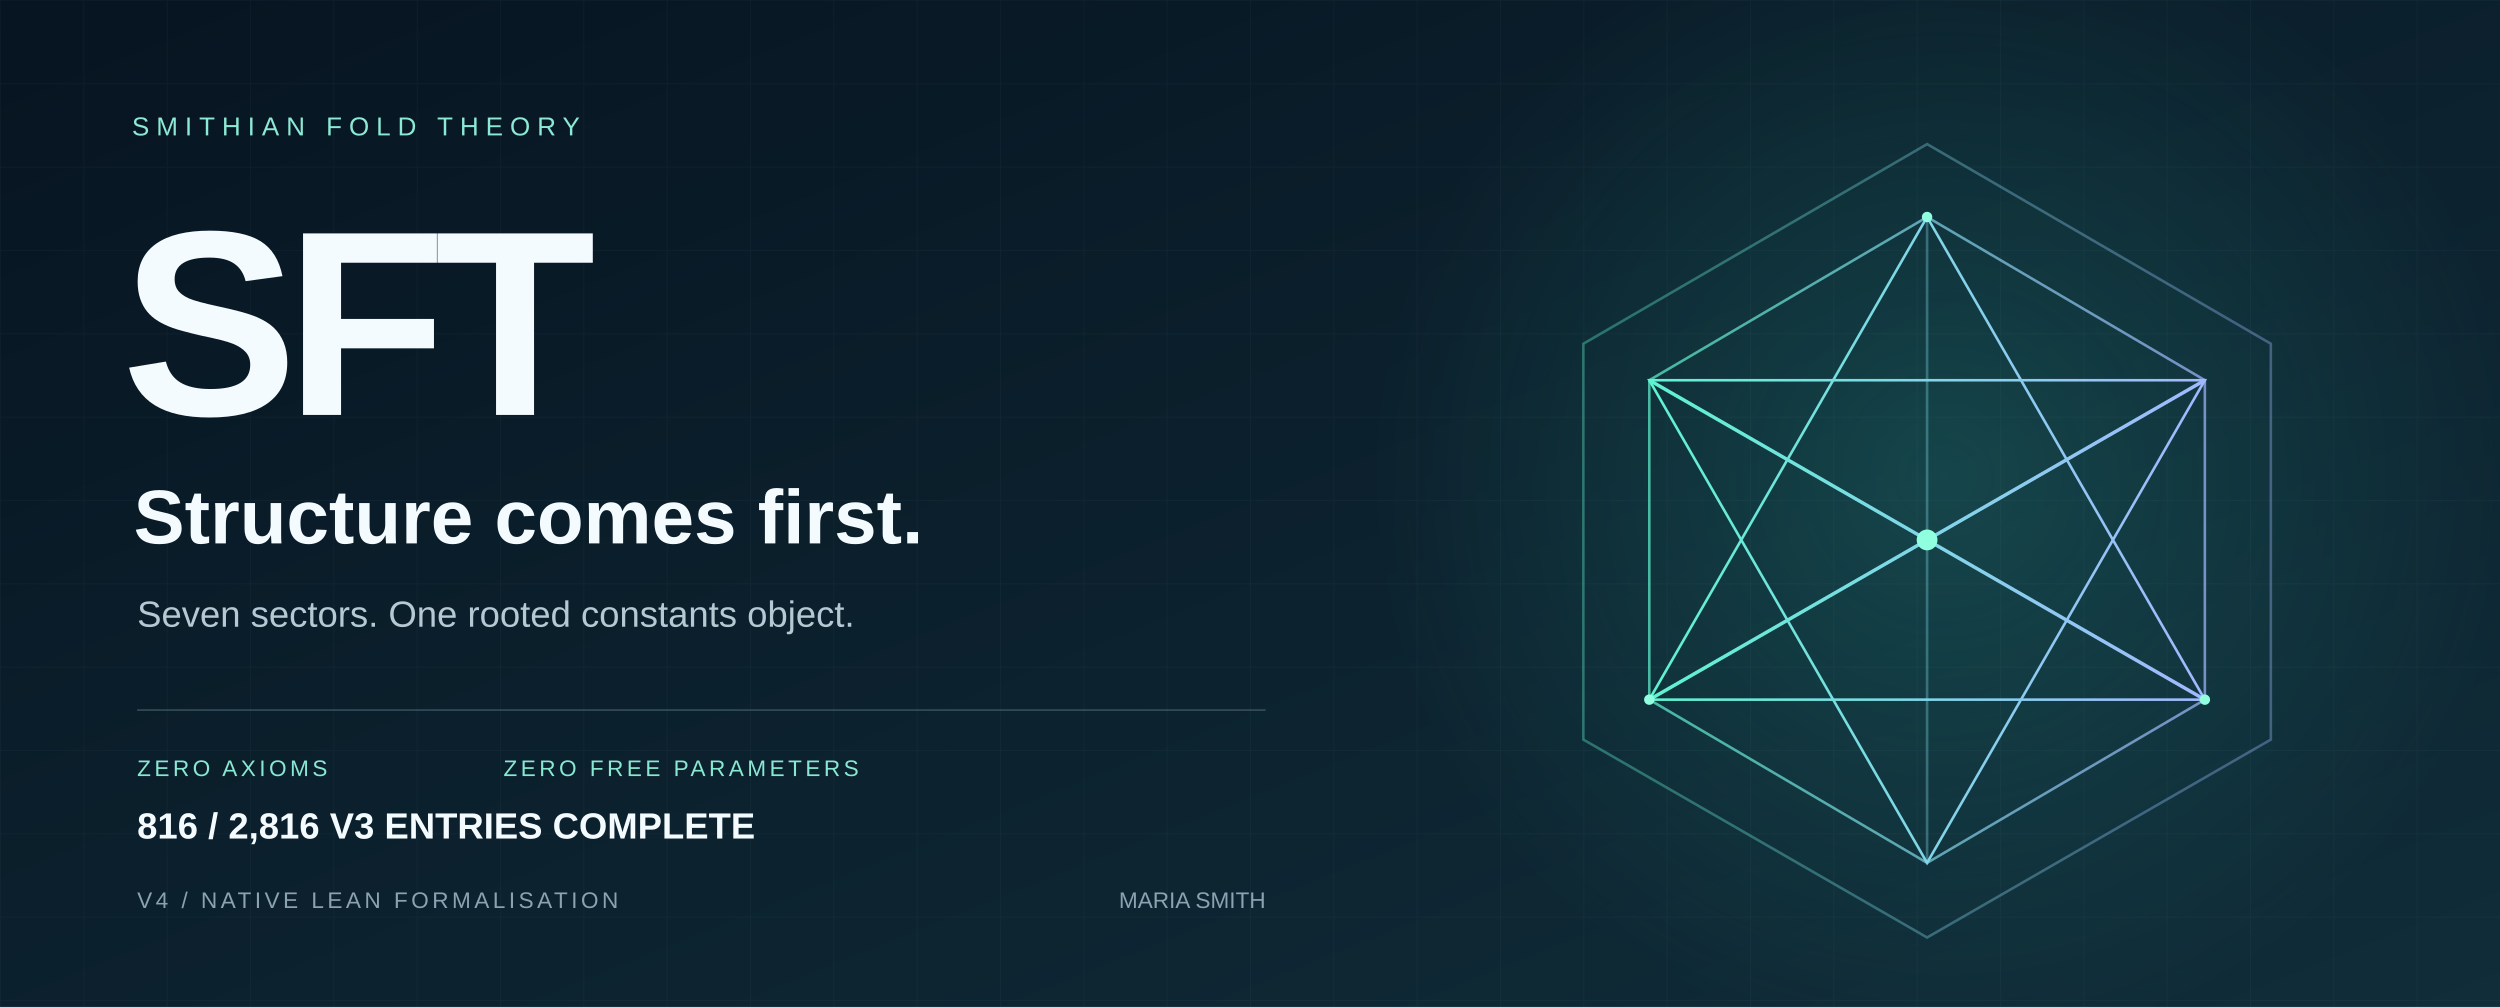
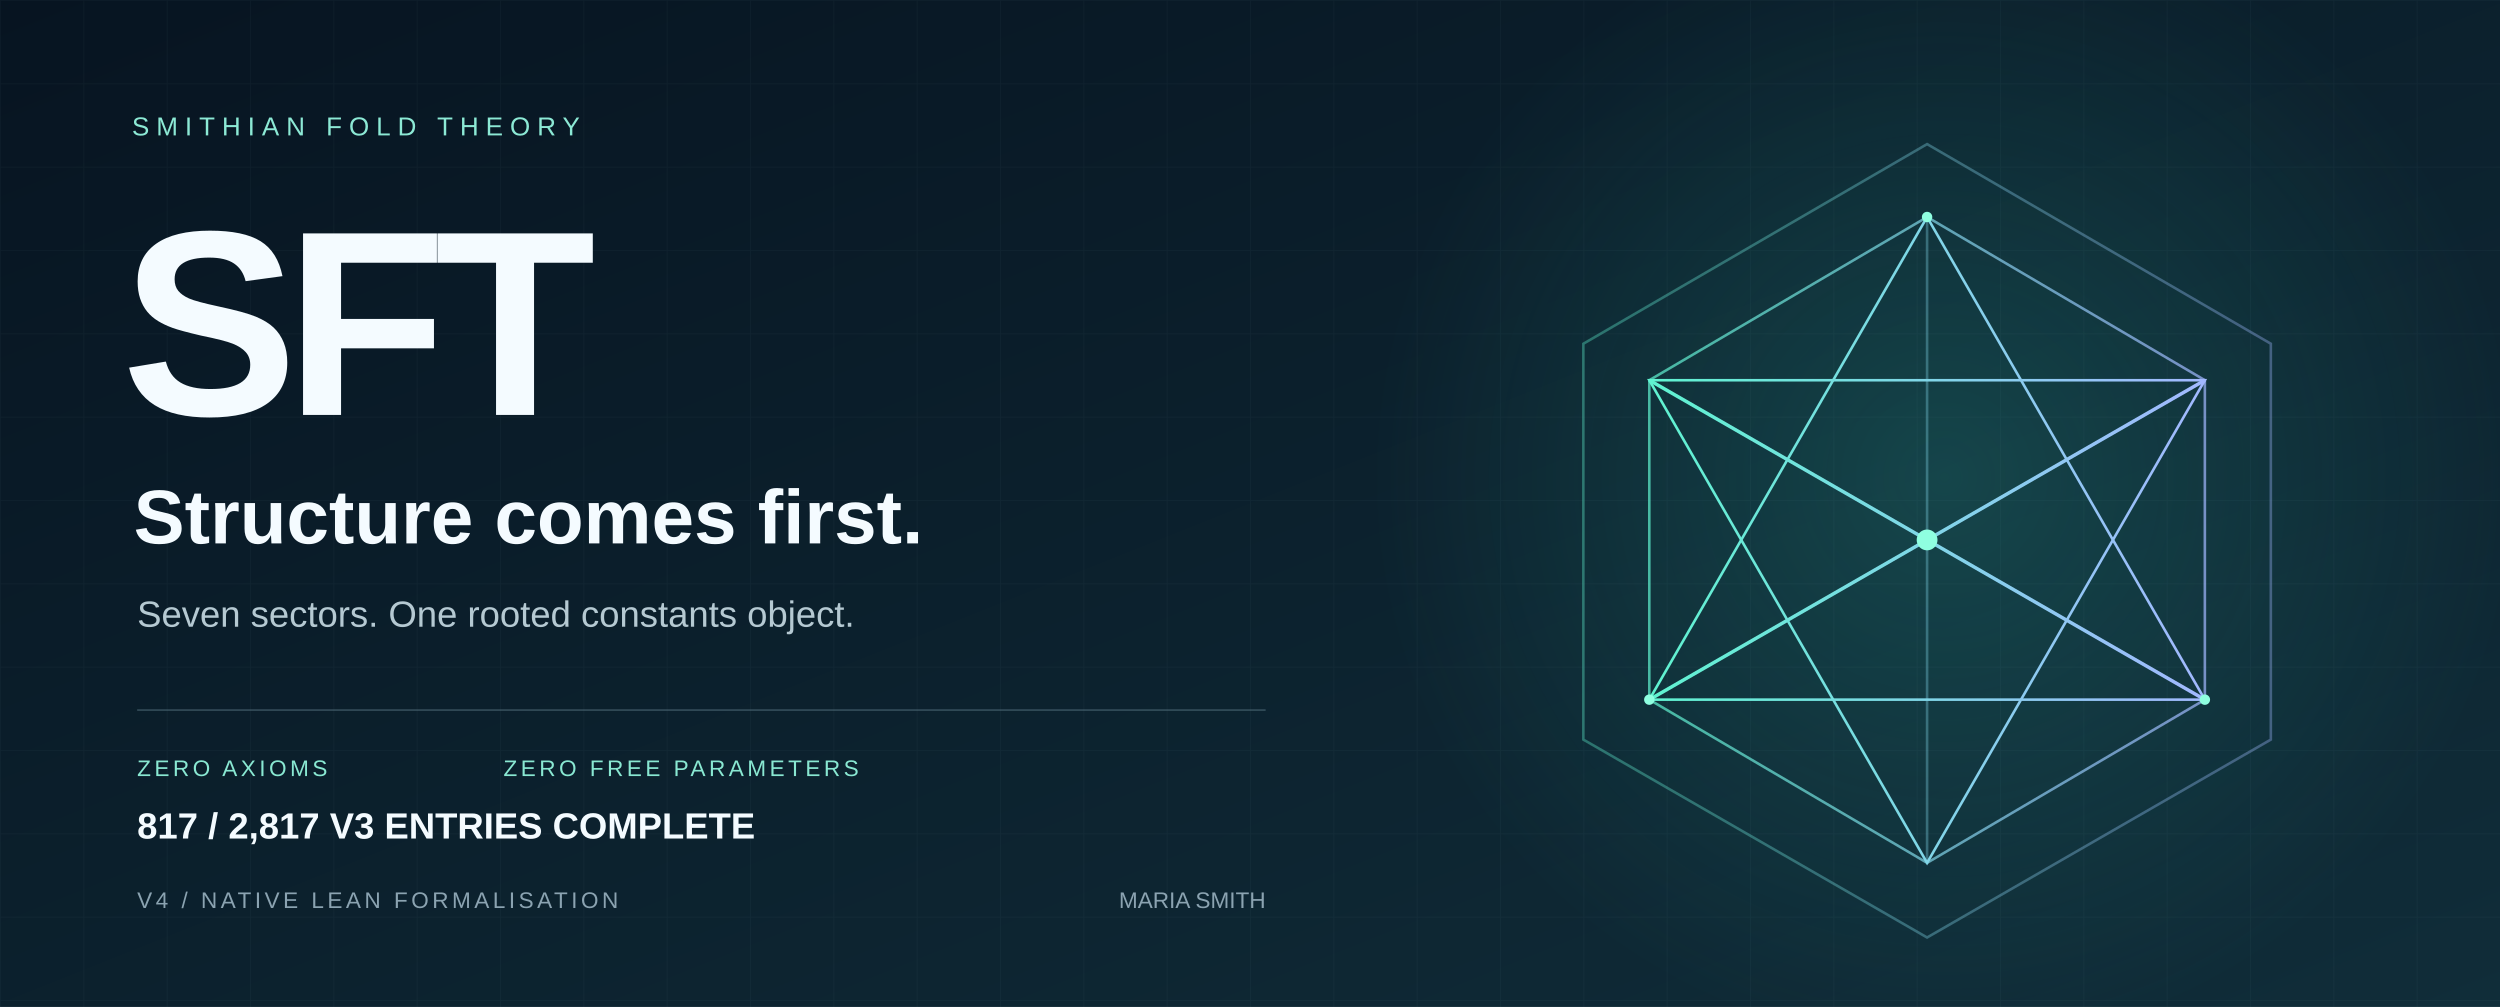
<svg xmlns="http://www.w3.org/2000/svg" width="1440" height="580" viewBox="0 0 1440 580" role="img" aria-labelledby="title desc">
  <defs>
    <linearGradient id="bg" x2="1" y2="1">
      <stop stop-color="#071421" />
      <stop offset="1" stop-color="#102d39" />
    </linearGradient>
    <linearGradient id="edge">
      <stop stop-color="#5ff3d0" />
      <stop offset="1" stop-color="#a2b8ff" />
    </linearGradient>
    <radialGradient id="glow">
      <stop stop-color="#36ccb4" stop-opacity=".2" />
      <stop offset="1" stop-color="#36ccb4" stop-opacity="0" />
    </radialGradient>
    <pattern id="grid" width="48" height="48" patternUnits="userSpaceOnUse">
      <path d="M48 0H0V48" fill="none" stroke="#c6eee7" stroke-opacity=".035" />
    </pattern>
  </defs>
  <path fill="url(#bg)" d="M0 0h1440v580H0z" />
  <path fill="url(#grid)" d="M0 0h1440v580H0z" />
  <circle cx="1120" cy="275" r="330" fill="url(#glow)" />
  <g fill="none" stroke="url(#edge)" stroke-width="1.5">
    <path d="M1110 83 1308 198 1308 426 1110 540 912 426 912 198Z" opacity=".36" />
    <path d="m1110 125 160 94v184l-160 94-160-94V219Z" opacity=".7" />
    <path d="m1110 125 0 372M950 219l320 184M1270 219 950 403" opacity=".35" />
    <path d="m1110 125 160 278-320 0Z" />
    <path d="m1110 497 160-278-320 0Z" />
    <path d="m950 219 160 92 160-92M950 403l160-92 160 92" stroke-width="2" />
  </g>
  <circle cx="1110" cy="311" r="6" fill="#8fffe0" />
  <g fill="#8fffe0">
    <circle cx="1110" cy="125" r="3" />
    <circle cx="950" cy="403" r="3" />
    <circle cx="1270" cy="403" r="3" />
  </g>
  <g font-family="Arial, Helvetica, sans-serif">
    <text x="76" y="78" fill="#8ce9d5" font-size="15" letter-spacing="4">SMITHIAN FOLD THEORY</text>
    <text x="70" y="239" fill="#f4fbff" font-weight="700" font-size="152" letter-spacing="-7">SFT</text>
    <text x="77" y="313" fill="#f4fbff" font-size="44" font-weight="600">Structure comes first.</text>
    <text x="79" y="361" fill="#b5c9d2" font-size="21">Seven sectors. One rooted constants object.</text>
    <path d="M79 409H729" stroke="#587482" stroke-opacity=".5" />
    <text x="79" y="447" fill="#89e8d2" font-size="13" letter-spacing="2">ZERO AXIOMS</text>
    <text x="290" y="447" fill="#89e8d2" font-size="13" letter-spacing="2">ZERO FREE PARAMETERS</text>
    <text x="79" y="523" fill="#8ba3b1" font-size="13" letter-spacing="2">V4 / NATIVE LEAN FORMALISATION</text>
    <text x="729" y="523" fill="#8ba3b1" font-size="13" text-anchor="end">MARIA SMITH</text>
-     <text x="79" y="483" fill="#f4fbff" font-size="21" font-weight="600">816 / 2,816 V3 ENTRIES COMPLETE</text>
+     <text x="79" y="483" fill="#f4fbff" font-size="21" font-weight="600">817 / 2,817 V3 ENTRIES COMPLETE</text>
  </g>
</svg>
